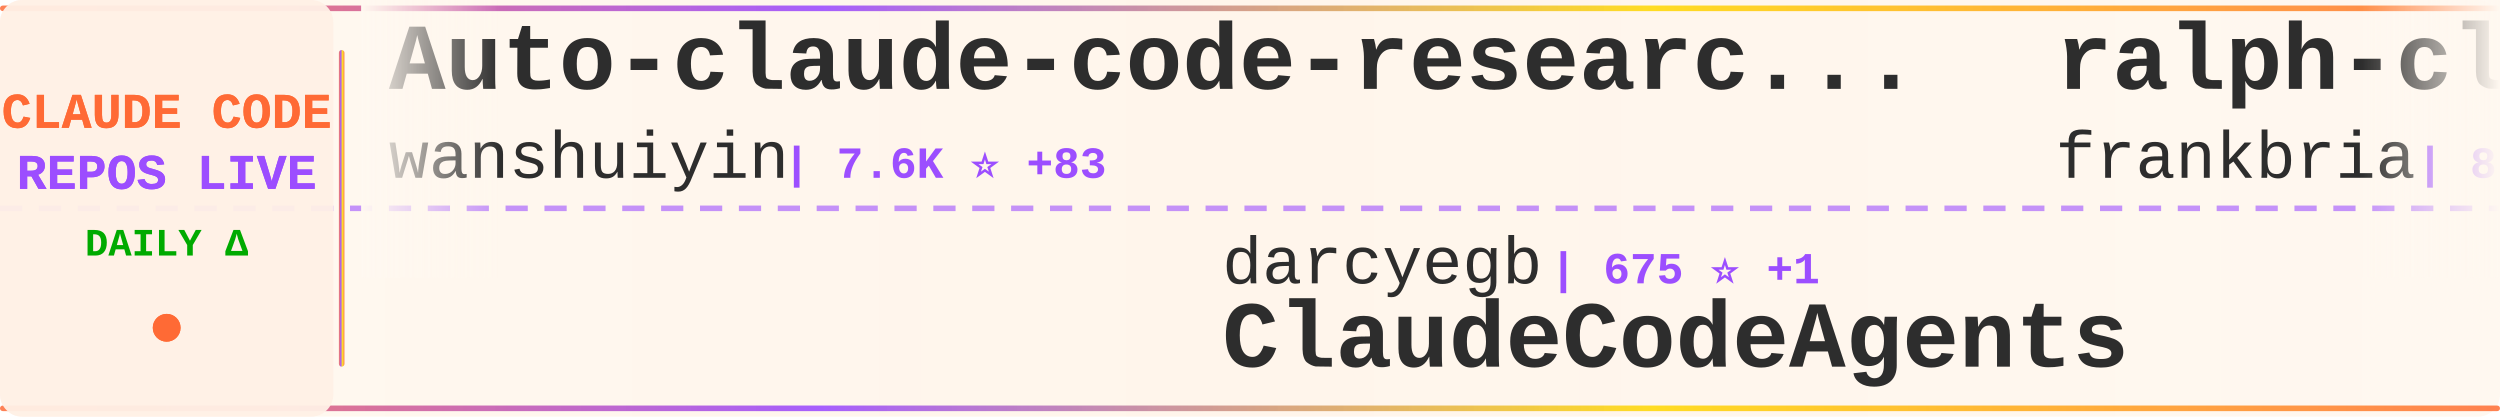
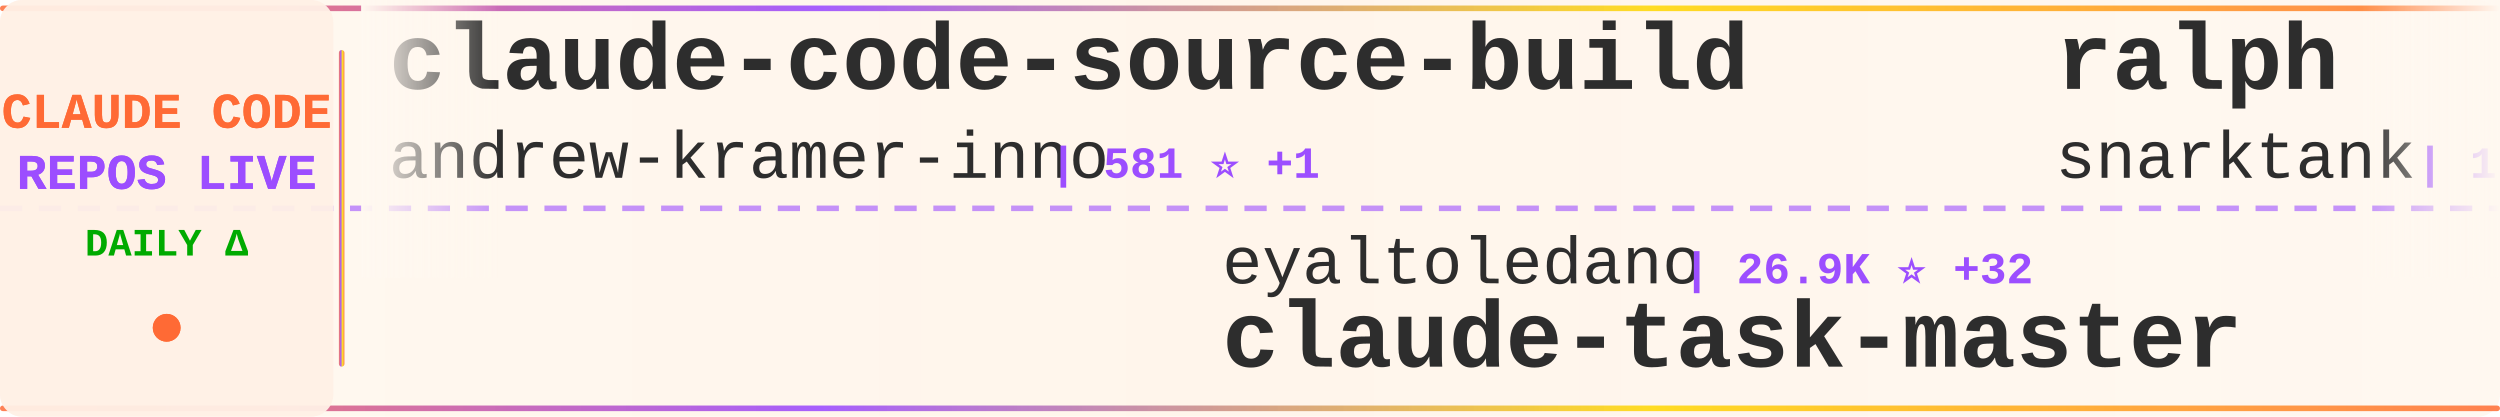
<svg xmlns="http://www.w3.org/2000/svg" width="900" height="150">
  <defs>
    <linearGradient id="tickerBg" x1="0%" y1="0%" x2="100%" y2="0%">
      <stop offset="0%" style="stop-color:#fff8f0;stop-opacity:0.98" />
      <stop offset="50%" style="stop-color:#fff5eb;stop-opacity:1" />
      <stop offset="100%" style="stop-color:#fff8f0;stop-opacity:0.98" />
    </linearGradient>
    <linearGradient id="borderGrad" x1="0%" y1="0%" x2="100%" y2="0%">
      <stop offset="0%" style="stop-color:#FF6B35;stop-opacity:0.85">
        <animate attributeName="stop-opacity" values="0.85;1;0.85" dur="2s" repeatCount="indefinite" />
      </stop>
      <stop offset="33%" style="stop-color:#9C4EFF;stop-opacity:0.9">
        <animate attributeName="stop-opacity" values="0.9;1;0.9" dur="2.2s" repeatCount="indefinite" />
      </stop>
      <stop offset="66%" style="stop-color:#FFD700;stop-opacity:0.85">
        <animate attributeName="stop-opacity" values="0.85;1;0.85" dur="1.8s" repeatCount="indefinite" />
      </stop>
      <stop offset="100%" style="stop-color:#FF6B35;stop-opacity:0.85">
        <animate attributeName="stop-opacity" values="0.85;1;0.85" dur="2s" repeatCount="indefinite" />
      </stop>
    </linearGradient>
    <filter id="textGlow">
      <feGaussianBlur stdDeviation="0.15" result="coloredBlur" />
      <feMerge>
        <feMergeNode in="coloredBlur" />
        <feMergeNode in="SourceGraphic" />
      </feMerge>
    </filter>
    <filter id="metricGlow">
      <feGaussianBlur stdDeviation="0.2" result="coloredBlur" />
      <feMerge>
        <feMergeNode in="coloredBlur" />
        <feMergeNode in="SourceGraphic" />
      </feMerge>
    </filter>
    <linearGradient id="leftFade" x1="0%" y1="0%" x2="100%" y2="0%">
      <stop offset="0%" style="stop-color:#fff8f0;stop-opacity:1" />
      <stop offset="100%" style="stop-color:#fff8f0;stop-opacity:0" />
    </linearGradient>
    <linearGradient id="rightFade" x1="0%" y1="0%" x2="100%" y2="0%">
      <stop offset="0%" style="stop-color:#fff8f0;stop-opacity:0" />
      <stop offset="100%" style="stop-color:#fff8f0;stop-opacity:1" />
    </linearGradient>
  </defs>
  <rect width="900" height="150" fill="url(#tickerBg)" rx="8" />
  <rect x="0" y="2" width="900" height="2" fill="url(#borderGrad)" rx="1" />
  <rect x="0" y="146" width="900" height="2" fill="url(#borderGrad)" rx="1" />
  <line x1="0" y1="75" x2="900" y2="75" stroke="#9C4EFF" stroke-width="2" stroke-dasharray="8 6" opacity="0.6" />
  <rect x="0" y="0" width="120" height="150" fill="#fff0e6" opacity="0.95" rx="8" />
  <text x="60" y="46" font-family="'Courier New', monospace" font-size="18" font-weight="bold" fill="#FF6B35" text-anchor="middle" filter="url(#textGlow)">
    CLAUDE CODE
  </text>
  <text x="60" y="68" font-family="'Courier New', monospace" font-size="18" font-weight="bold" fill="#9C4EFF" text-anchor="middle" filter="url(#textGlow)">
    REPOS LIVE
  </text>
  <text x="60" y="92" font-family="'Courier New', monospace" font-size="14" font-weight="bold" fill="#00aa00" text-anchor="middle">
    DAILY Δ
  </text>
  <circle cx="60" cy="118" r="5" fill="#FF6B35" filter="url(#metricGlow)">
    <animate attributeName="r" values="4;6;4" dur="1.5s" repeatCount="indefinite" />
    <animate attributeName="opacity" values="0.6;1;0.6" dur="1.5s" repeatCount="indefinite" />
  </circle>
  <rect x="122" y="18" width="2" height="114" fill="url(#borderGrad)" rx="1" />
  <clipPath id="tickerClip">
    <rect x="130" y="0" width="770" height="150" />
  </clipPath>
  <g clip-path="url(#tickerClip)">
    <g id="tickerItems">
      <animateTransform attributeName="transform" attributeType="XML" type="translate" from="0 0" to="-3000 0" dur="54s" repeatCount="indefinite" />
      <g transform="translate(0, 0)">
-         <text x="140" y="32" font-family="'Courier New', monospace" font-size="34" font-weight="bold" fill="#2d2d2d">Auto-claude-code-researc...</text>
-         <text x="140" y="64" font-family="'Courier New', monospace" font-size="24" font-weight="normal" fill="#2d2d2d" opacity="1.0">wanshuiyin</text>
-         <text x="282" y="64" font-family="'Courier New', monospace" font-size="16" font-weight="bold" fill="#9C4EFF"> | 7.6K ⭐ +83</text>
+         <text x="140" y="32" font-family="'Courier New', monospace" font-size="34" font-weight="bold" fill="#2d2d2d">claude-code-source-build</text>
+         <text x="140" y="64" font-family="'Courier New', monospace" font-size="24" font-weight="normal" fill="#2d2d2d" opacity="1.0">andrew-kramer-inno</text>
+         <text x="378" y="64" font-family="'Courier New', monospace" font-size="16" font-weight="bold" fill="#9C4EFF"> | 581 ⭐ +1</text>
      </g>
      <g transform="translate(300, 0)">
-         <text x="140" y="102" font-family="'Courier New', monospace" font-size="24" font-weight="normal" fill="#2d2d2d" opacity="1.0">darcyegb</text>
-         <text x="258" y="102" font-family="'Courier New', monospace" font-size="16" font-weight="bold" fill="#9C4EFF"> | 675 ⭐ +1</text>
-         <text x="140" y="132" font-family="'Courier New', monospace" font-size="34" font-weight="bold" fill="#2d2d2d">ClaudeCodeAgents</text>
+         <text x="140" y="102" font-family="'Courier New', monospace" font-size="24" font-weight="normal" fill="#2d2d2d" opacity="1.0">eyaltoledano</text>
+         <text x="306" y="102" font-family="'Courier New', monospace" font-size="16" font-weight="bold" fill="#9C4EFF"> | 26.9K ⭐ +32</text>
+         <text x="140" y="132" font-family="'Courier New', monospace" font-size="34" font-weight="bold" fill="#2d2d2d">claude-task-master</text>
      </g>
      <g transform="translate(600, 0)">
-         <text x="140" y="32" font-family="'Courier New', monospace" font-size="34" font-weight="bold" fill="#2d2d2d">ralph-claude-code</text>
-         <text x="140" y="64" font-family="'Courier New', monospace" font-size="24" font-weight="normal" fill="#2d2d2d" opacity="1.0">frankbria</text>
-         <text x="270" y="64" font-family="'Courier New', monospace" font-size="16" font-weight="bold" fill="#9C4EFF"> | 8.9K ⭐ +17</text>
+         <text x="140" y="32" font-family="'Courier New', monospace" font-size="34" font-weight="bold" fill="#2d2d2d">ralph</text>
+         <text x="140" y="64" font-family="'Courier New', monospace" font-size="24" font-weight="normal" fill="#2d2d2d" opacity="1.0">snarktank</text>
+         <text x="270" y="64" font-family="'Courier New', monospace" font-size="16" font-weight="bold" fill="#9C4EFF"> | 17.9K ⭐ +94</text>
      </g>
      <g transform="translate(900, 0)">
-         <text x="140" y="102" font-family="'Courier New', monospace" font-size="24" font-weight="normal" fill="#2d2d2d" opacity="1.0">alirezarezvani</text>
-         <text x="330" y="102" font-family="'Courier New', monospace" font-size="16" font-weight="bold" fill="#9C4EFF"> | 12.9K ⭐ +117</text>
-         <text x="140" y="132" font-family="'Courier New', monospace" font-size="34" font-weight="bold" fill="#2d2d2d">claude-skills</text>
+         <text x="140" y="102" font-family="'Courier New', monospace" font-size="24" font-weight="normal" fill="#2d2d2d" opacity="1.0">AprilNEA</text>
+         <text x="258" y="102" font-family="'Courier New', monospace" font-size="16" font-weight="bold" fill="#9C4EFF"> | 373 ⭐</text>
+         <text x="140" y="132" font-family="'Courier New', monospace" font-size="34" font-weight="bold" fill="#2d2d2d">claude-code-source</text>
      </g>
      <g transform="translate(1200, 0)">
-         <text x="140" y="32" font-family="'Courier New', monospace" font-size="34" font-weight="bold" fill="#2d2d2d">claude-code-source</text>
-         <text x="140" y="64" font-family="'Courier New', monospace" font-size="24" font-weight="normal" fill="#2d2d2d" opacity="1.0">JrCx7scC</text>
-         <text x="258" y="64" font-family="'Courier New', monospace" font-size="16" font-weight="bold" fill="#9C4EFF"> | 361 ⭐</text>
+         <text x="140" y="32" font-family="'Courier New', monospace" font-size="34" font-weight="bold" fill="#2d2d2d">skills</text>
+         <text x="140" y="64" font-family="'Courier New', monospace" font-size="24" font-weight="normal" fill="#2d2d2d" opacity="1.0">anthropics</text>
+         <text x="282" y="64" font-family="'Courier New', monospace" font-size="16" font-weight="bold" fill="#9C4EFF"> | 124.8K ⭐ +595</text>
      </g>
      <g transform="translate(1500, 0)">
-         <text x="140" y="102" font-family="'Courier New', monospace" font-size="24" font-weight="normal" fill="#2d2d2d" opacity="1.0">snarktank</text>
-         <text x="270" y="102" font-family="'Courier New', monospace" font-size="16" font-weight="bold" fill="#9C4EFF"> | 17.9K ⭐ +90</text>
-         <text x="140" y="132" font-family="'Courier New', monospace" font-size="34" font-weight="bold" fill="#2d2d2d">ralph</text>
+         <text x="140" y="102" font-family="'Courier New', monospace" font-size="24" font-weight="normal" fill="#2d2d2d" opacity="1.0">zstmfhy</text>
+         <text x="246" y="102" font-family="'Courier New', monospace" font-size="16" font-weight="bold" fill="#9C4EFF"> | 190 ⭐</text>
+         <text x="140" y="132" font-family="'Courier New', monospace" font-size="34" font-weight="bold" fill="#2d2d2d">Claude-code</text>
      </g>
      <g transform="translate(1800, 0)">
-         <text x="140" y="32" font-family="'Courier New', monospace" font-size="34" font-weight="bold" fill="#2d2d2d">claude-code-my-workflow</text>
-         <text x="140" y="64" font-family="'Courier New', monospace" font-size="24" font-weight="normal" fill="#2d2d2d" opacity="1.0">pedrohcgs</text>
-         <text x="270" y="64" font-family="'Courier New', monospace" font-size="16" font-weight="bold" fill="#9C4EFF"> | 997 ⭐ +6</text>
+         <text x="140" y="32" font-family="'Courier New', monospace" font-size="34" font-weight="bold" fill="#2d2d2d">andrej-karpathy-skills</text>
+         <text x="140" y="64" font-family="'Courier New', monospace" font-size="24" font-weight="normal" fill="#2d2d2d" opacity="1.0">forrestchang</text>
+         <text x="306" y="64" font-family="'Courier New', monospace" font-size="16" font-weight="bold" fill="#9C4EFF"> | 94.0K ⭐ +3.4K</text>
      </g>
      <g transform="translate(2100, 0)">
-         <text x="140" y="102" font-family="'Courier New', monospace" font-size="24" font-weight="normal" fill="#2d2d2d" opacity="1.0">Windy3f3f3f3f</text>
-         <text x="318" y="102" font-family="'Courier New', monospace" font-size="16" font-weight="bold" fill="#9C4EFF"> | 1.0K ⭐ +14</text>
-         <text x="140" y="132" font-family="'Courier New', monospace" font-size="34" font-weight="bold" fill="#2d2d2d">claude-code-from-scratch</text>
+         <text x="140" y="102" font-family="'Courier New', monospace" font-size="24" font-weight="normal" fill="#2d2d2d" opacity="1.0">lorryjovens-hub</text>
+         <text x="342" y="102" font-family="'Courier New', monospace" font-size="16" font-weight="bold" fill="#9C4EFF"> | 1.5K ⭐ +8</text>
+         <text x="140" y="132" font-family="'Courier New', monospace" font-size="34" font-weight="bold" fill="#2d2d2d">claude-code-rust</text>
      </g>
      <g transform="translate(2400, 0)">
-         <text x="140" y="32" font-family="'Courier New', monospace" font-size="34" font-weight="bold" fill="#2d2d2d">claude-code-best-practic...</text>
-         <text x="140" y="64" font-family="'Courier New', monospace" font-size="24" font-weight="normal" fill="#2d2d2d" opacity="1.0">shanraisshan</text>
-         <text x="306" y="64" font-family="'Courier New', monospace" font-size="16" font-weight="bold" fill="#9C4EFF"> | 48.6K ⭐ +371</text>
+         <text x="140" y="32" font-family="'Courier New', monospace" font-size="34" font-weight="bold" fill="#2d2d2d">edmunds-claude-code</text>
+         <text x="140" y="64" font-family="'Courier New', monospace" font-size="24" font-weight="normal" fill="#2d2d2d" opacity="1.0">edmund-io</text>
+         <text x="270" y="64" font-family="'Courier New', monospace" font-size="16" font-weight="bold" fill="#9C4EFF"> | 1.4K ⭐</text>
      </g>
      <g transform="translate(2700, 0)">
-         <text x="140" y="102" font-family="'Courier New', monospace" font-size="24" font-weight="normal" fill="#2d2d2d" opacity="1.0">liuup</text>
-         <text x="222" y="102" font-family="'Courier New', monospace" font-size="16" font-weight="bold" fill="#9C4EFF"> | 2.0K ⭐ +38</text>
-         <text x="140" y="132" font-family="'Courier New', monospace" font-size="34" font-weight="bold" fill="#2d2d2d">claude-code-analysis</text>
+         <text x="140" y="102" font-family="'Courier New', monospace" font-size="24" font-weight="normal" fill="#2d2d2d" opacity="1.0">FlorianBruniaux</text>
+         <text x="342" y="102" font-family="'Courier New', monospace" font-size="16" font-weight="bold" fill="#9C4EFF"> | 4.0K ⭐ +44</text>
+         <text x="140" y="132" font-family="'Courier New', monospace" font-size="34" font-weight="bold" fill="#2d2d2d">claude-code-ultimate-gui...</text>
      </g>
      <g transform="translate(3000, 0)">
-         <text x="140" y="32" font-family="'Courier New', monospace" font-size="34" font-weight="bold" fill="#2d2d2d">Auto-claude-code-researc...</text>
-         <text x="140" y="64" font-family="'Courier New', monospace" font-size="24" font-weight="normal" fill="#2d2d2d" opacity="1.0">wanshuiyin</text>
-         <text x="282" y="64" font-family="'Courier New', monospace" font-size="16" font-weight="bold" fill="#9C4EFF"> | 7.6K ⭐ +83</text>
+         <text x="140" y="32" font-family="'Courier New', monospace" font-size="34" font-weight="bold" fill="#2d2d2d">claude-code-source-build</text>
+         <text x="140" y="64" font-family="'Courier New', monospace" font-size="24" font-weight="normal" fill="#2d2d2d" opacity="1.0">andrew-kramer-inno</text>
+         <text x="378" y="64" font-family="'Courier New', monospace" font-size="16" font-weight="bold" fill="#9C4EFF"> | 581 ⭐ +1</text>
      </g>
      <g transform="translate(3300, 0)">
-         <text x="140" y="102" font-family="'Courier New', monospace" font-size="24" font-weight="normal" fill="#2d2d2d" opacity="1.0">darcyegb</text>
-         <text x="258" y="102" font-family="'Courier New', monospace" font-size="16" font-weight="bold" fill="#9C4EFF"> | 675 ⭐ +1</text>
-         <text x="140" y="132" font-family="'Courier New', monospace" font-size="34" font-weight="bold" fill="#2d2d2d">ClaudeCodeAgents</text>
+         <text x="140" y="102" font-family="'Courier New', monospace" font-size="24" font-weight="normal" fill="#2d2d2d" opacity="1.0">eyaltoledano</text>
+         <text x="306" y="102" font-family="'Courier New', monospace" font-size="16" font-weight="bold" fill="#9C4EFF"> | 26.9K ⭐ +32</text>
+         <text x="140" y="132" font-family="'Courier New', monospace" font-size="34" font-weight="bold" fill="#2d2d2d">claude-task-master</text>
      </g>
      <g transform="translate(3600, 0)">
-         <text x="140" y="32" font-family="'Courier New', monospace" font-size="34" font-weight="bold" fill="#2d2d2d">ralph-claude-code</text>
-         <text x="140" y="64" font-family="'Courier New', monospace" font-size="24" font-weight="normal" fill="#2d2d2d" opacity="1.0">frankbria</text>
-         <text x="270" y="64" font-family="'Courier New', monospace" font-size="16" font-weight="bold" fill="#9C4EFF"> | 8.9K ⭐ +17</text>
+         <text x="140" y="32" font-family="'Courier New', monospace" font-size="34" font-weight="bold" fill="#2d2d2d">ralph</text>
+         <text x="140" y="64" font-family="'Courier New', monospace" font-size="24" font-weight="normal" fill="#2d2d2d" opacity="1.0">snarktank</text>
+         <text x="270" y="64" font-family="'Courier New', monospace" font-size="16" font-weight="bold" fill="#9C4EFF"> | 17.9K ⭐ +94</text>
      </g>
      <g transform="translate(3900, 0)">
-         <text x="140" y="102" font-family="'Courier New', monospace" font-size="24" font-weight="normal" fill="#2d2d2d" opacity="1.0">alirezarezvani</text>
-         <text x="330" y="102" font-family="'Courier New', monospace" font-size="16" font-weight="bold" fill="#9C4EFF"> | 12.9K ⭐ +117</text>
-         <text x="140" y="132" font-family="'Courier New', monospace" font-size="34" font-weight="bold" fill="#2d2d2d">claude-skills</text>
+         <text x="140" y="102" font-family="'Courier New', monospace" font-size="24" font-weight="normal" fill="#2d2d2d" opacity="1.0">AprilNEA</text>
+         <text x="258" y="102" font-family="'Courier New', monospace" font-size="16" font-weight="bold" fill="#9C4EFF"> | 373 ⭐</text>
+         <text x="140" y="132" font-family="'Courier New', monospace" font-size="34" font-weight="bold" fill="#2d2d2d">claude-code-source</text>
      </g>
    </g>
  </g>
  <rect x="130" y="0" width="50" height="100" fill="url(#leftFade)" />
  <rect x="850" y="0" width="50" height="100" fill="url(#rightFade)" />
</svg>
